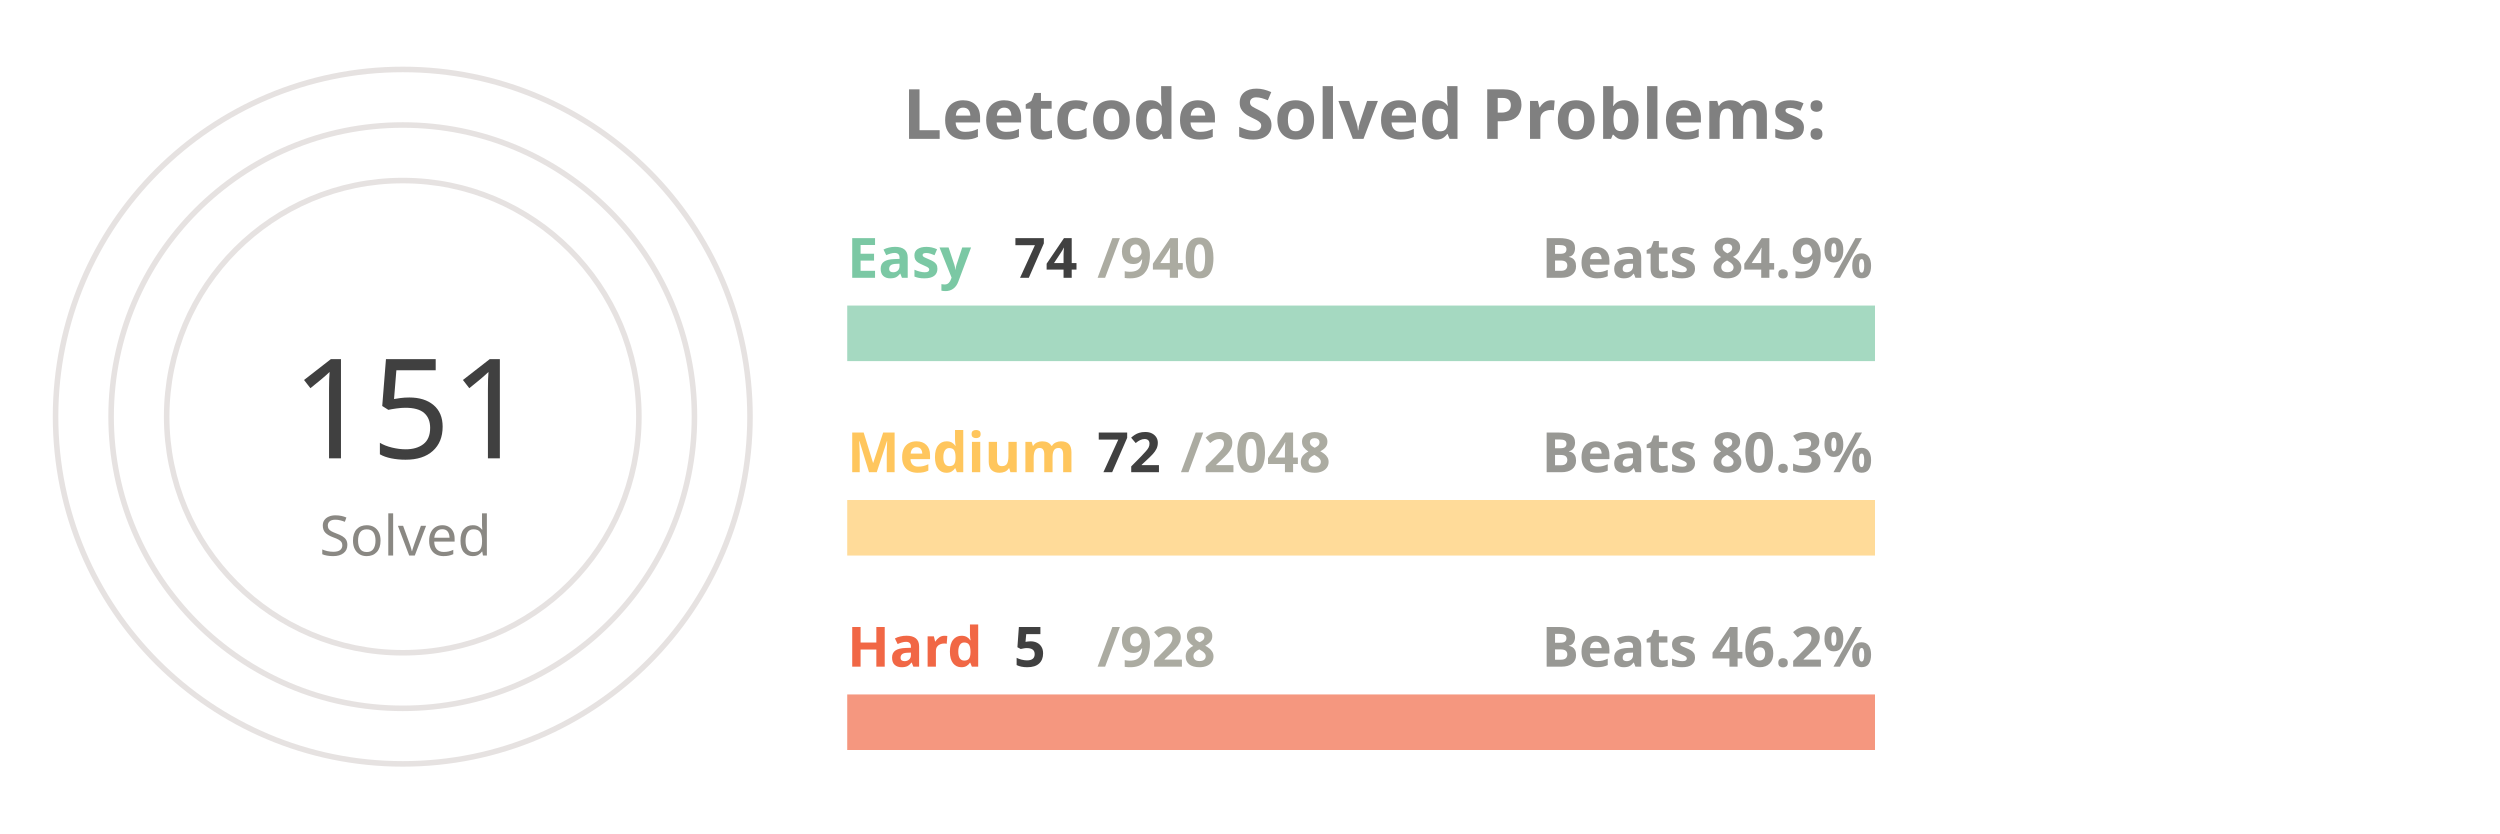
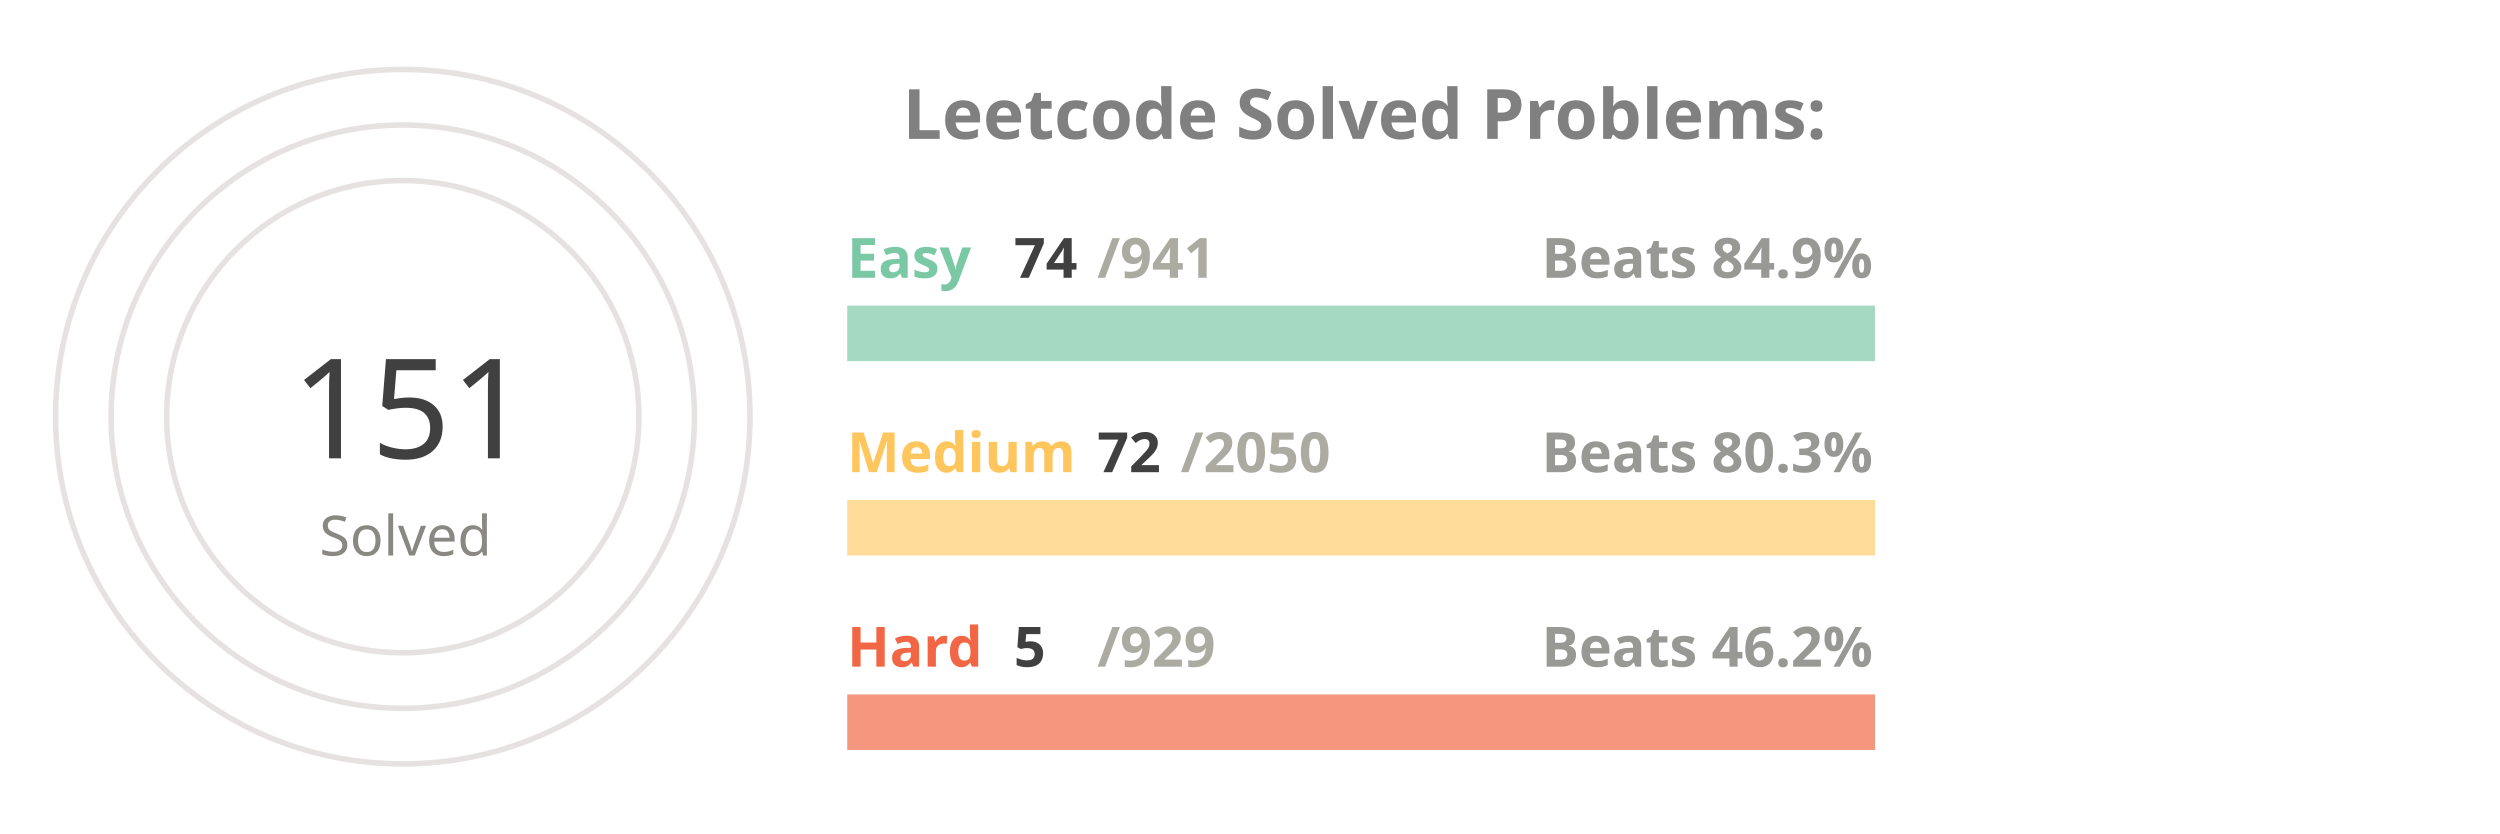
<svg xmlns="http://www.w3.org/2000/svg" viewBox="0 0 650 300" height="200px" width="600px">
  <style>
.label {
	font: bold 25px sans-serif;
	color: #404040;
	-webkit-text-stroke: 1px white;
  }
.name {
	font: bold 20px sans-serif;
	color: #404040;
  }

.line {
	stroke-dasharray: 1000;
	stroke-dashoffset: 1000;
	animation: dash 3.5s ease-in-out forwards;	
	animation-iteration-count: infinite;
	animation-direction: alternate-reverse;
}

.totalSum {
	font: 50px sans-serif;
}

.totalSumLabel {
	font: 20px sans-serif;
}

.path {
	stroke-dasharray: 1000;
	stroke-dashoffset: 1000;
	animation: dash 3.5s ease-in-out forwards;	
	animation-iteration-count: infinite;
	animation-direction: alternate-reverse;
}
  
@keyframes dash {
	to {
		stroke-dashoffset: 0;
	}
}

</style>
  <g stroke="#E6E2E1" fill="none" stroke-width="2">
    <circle cx="20" cy="150" r="125" />
    <circle cx="20" cy="150" r="105" />
    <circle cx="20" cy="150" r="85" />
  </g>
  <g fill="none" stroke-width="20">
    <line x1="180" y1="120" x2="550" y2="120" stroke="#a5d9c1" />
    <line x1="180" y1="190" x2="550" y2="190" stroke="#ffdb99" />
    <line x1="180" y1="260" x2="550" y2="260" stroke="#f5977f" />
  </g>
  <g fill="none" stroke-width="20" class="line">
    <line x1="180" y1="120" x2="209" y2="120" stroke="#7BC8A4" />
-     <line x1="180" y1="190" x2="193" y2="190" stroke="#FFC65D" />
+     <line x1="180" y1="190" x2="192" y2="190" stroke="#FFC65D" />
    <line x1="180" y1="260" x2="181" y2="260" stroke="#F16745" />
  </g>
  <g fill="none" stroke-width="20" stroke-linecap="round" class="path">
    <path d="M 20 25 A 125 125 45 0 1 72 36" stroke="#7BC8A4" />
    <path d="M 20 45 A 105 105 45 0 1 38 46" stroke="#FFC65D" />
    <path d="M 20 65 A 85 85 45 0 1 20 65" stroke="#F16745" />
  </g>
  <g class="name">
    <text x="180" y="100" fill="#7BC8A4">Easy</text>
    <text x="240" y="100" fill="#404040">74</text>
-     <text x="270" y="100" fill="#ABABA1">/940</text>
+     <text x="270" y="100" fill="#ABABA1">/941</text>
    <text x="430" y="100" fill="#989894">Beats 84.9%</text>
    <text x="180" y="170" fill="#FFC65D">Medium</text>
    <text x="270" y="170" fill="#404040">72</text>
-     <text x="300" y="170" fill="#ABABA1">/2048</text>
+     <text x="300" y="170" fill="#ABABA1">/2050</text>
    <text x="430" y="170" fill="#989894">Beats 80.3%</text>
    <text x="180" y="240" fill="#F16745">Hard</text>
    <text x="240" y="240" fill="#404040">5</text>
-     <text x="270" y="240" fill="#ABABA1">/928</text>
+     <text x="270" y="240" fill="#ABABA1">/929</text>
    <text x="430" y="240" fill="#989894">Beats 46.2%</text>
  </g>
  <g>
    <text x="-20" y="165" fill="#404040" class="totalSum">151</text>
    <text x="-10" y="200" fill="#8A8883" class="totalSumLabel">Solved</text>
  </g>
  <g class="label">
    <text x="200" y="50" fill="gray">Leetcode Solved Problems:</text>
  </g>
</svg>
